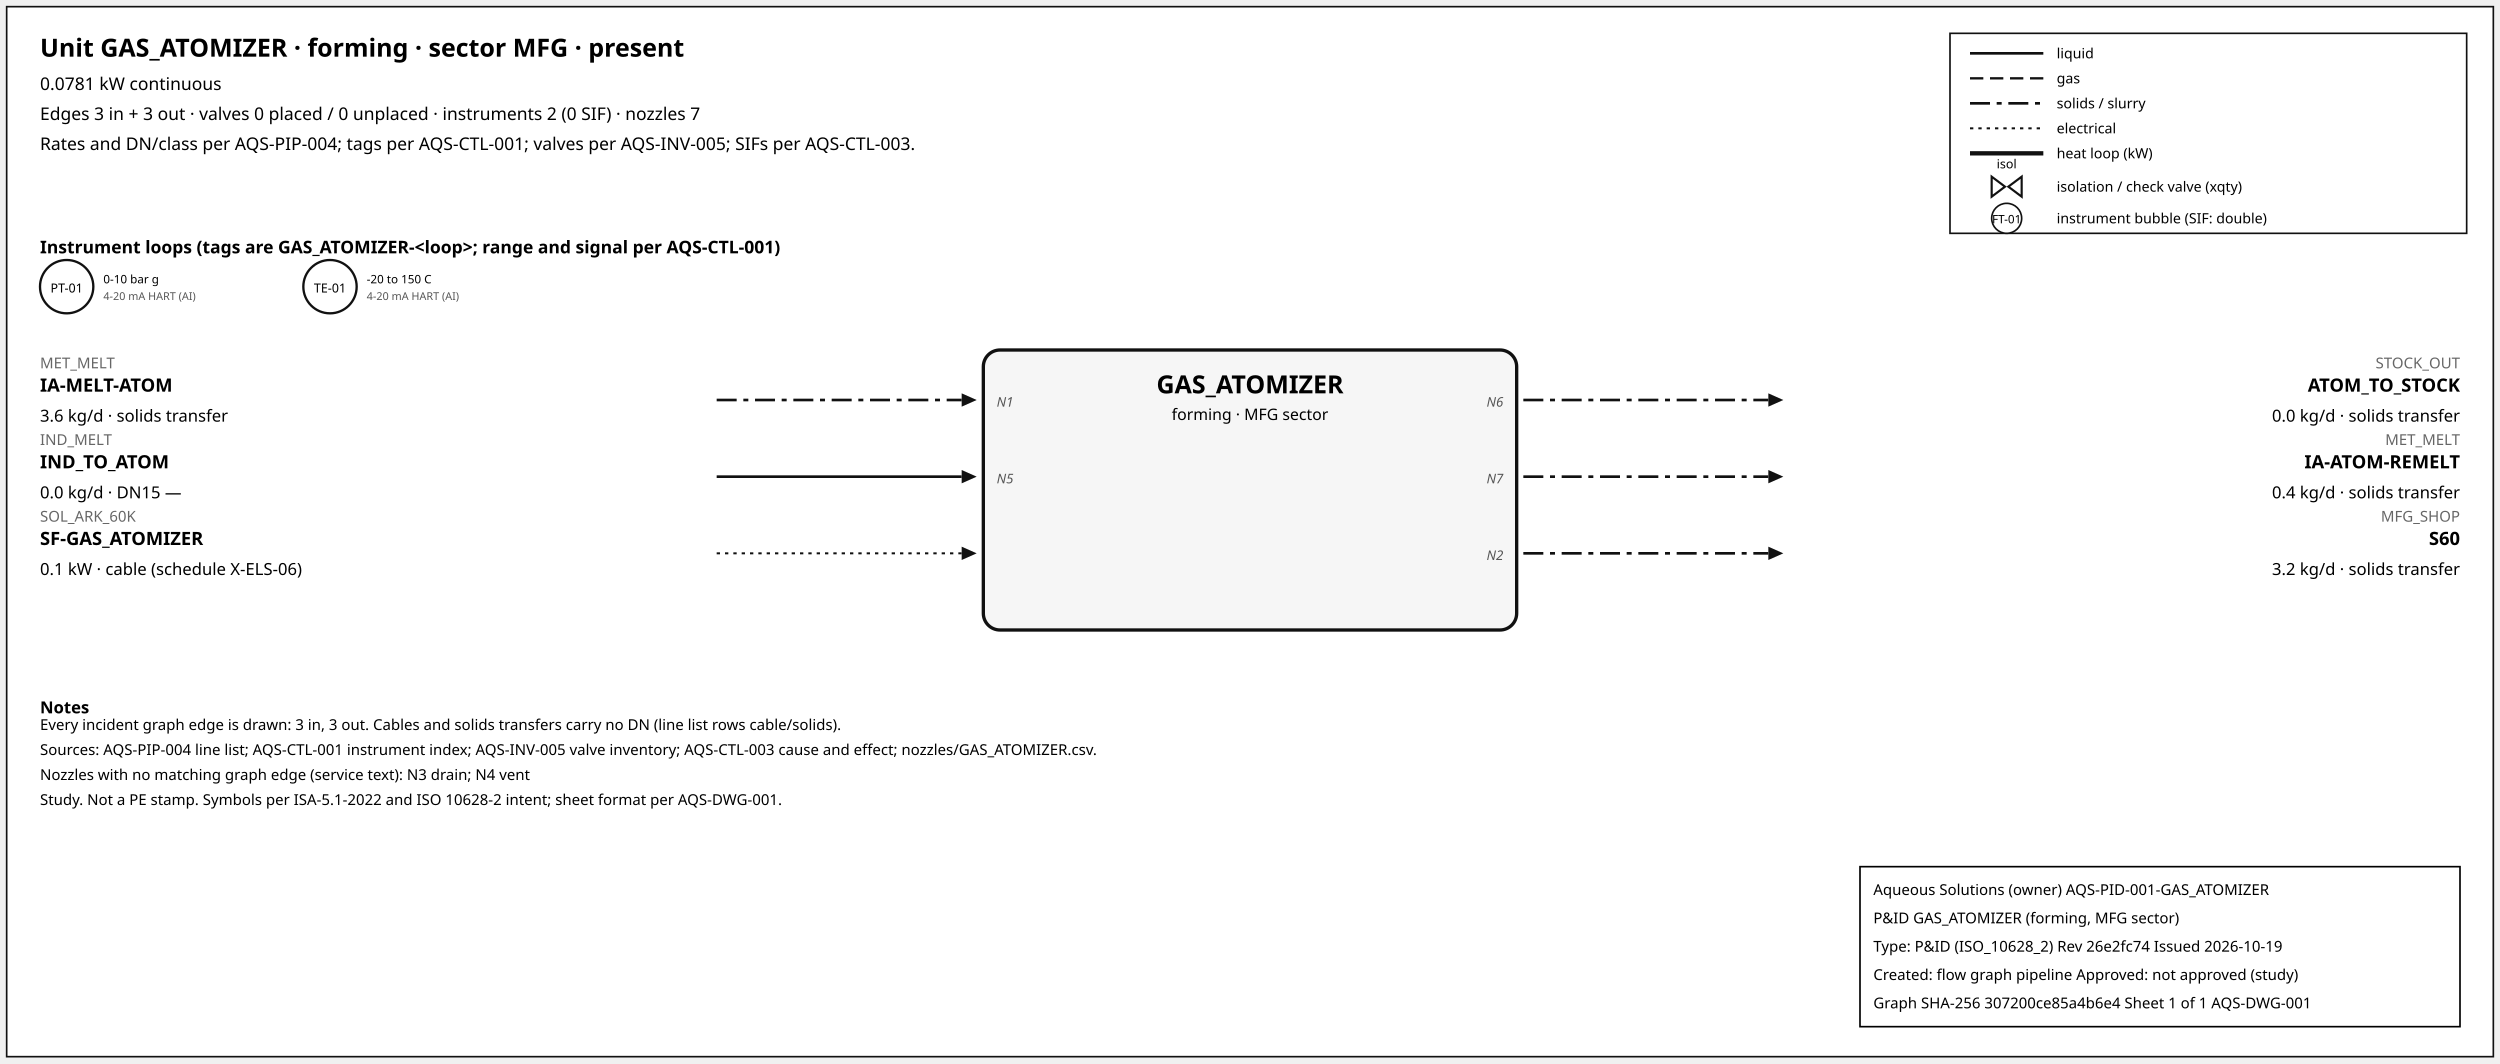
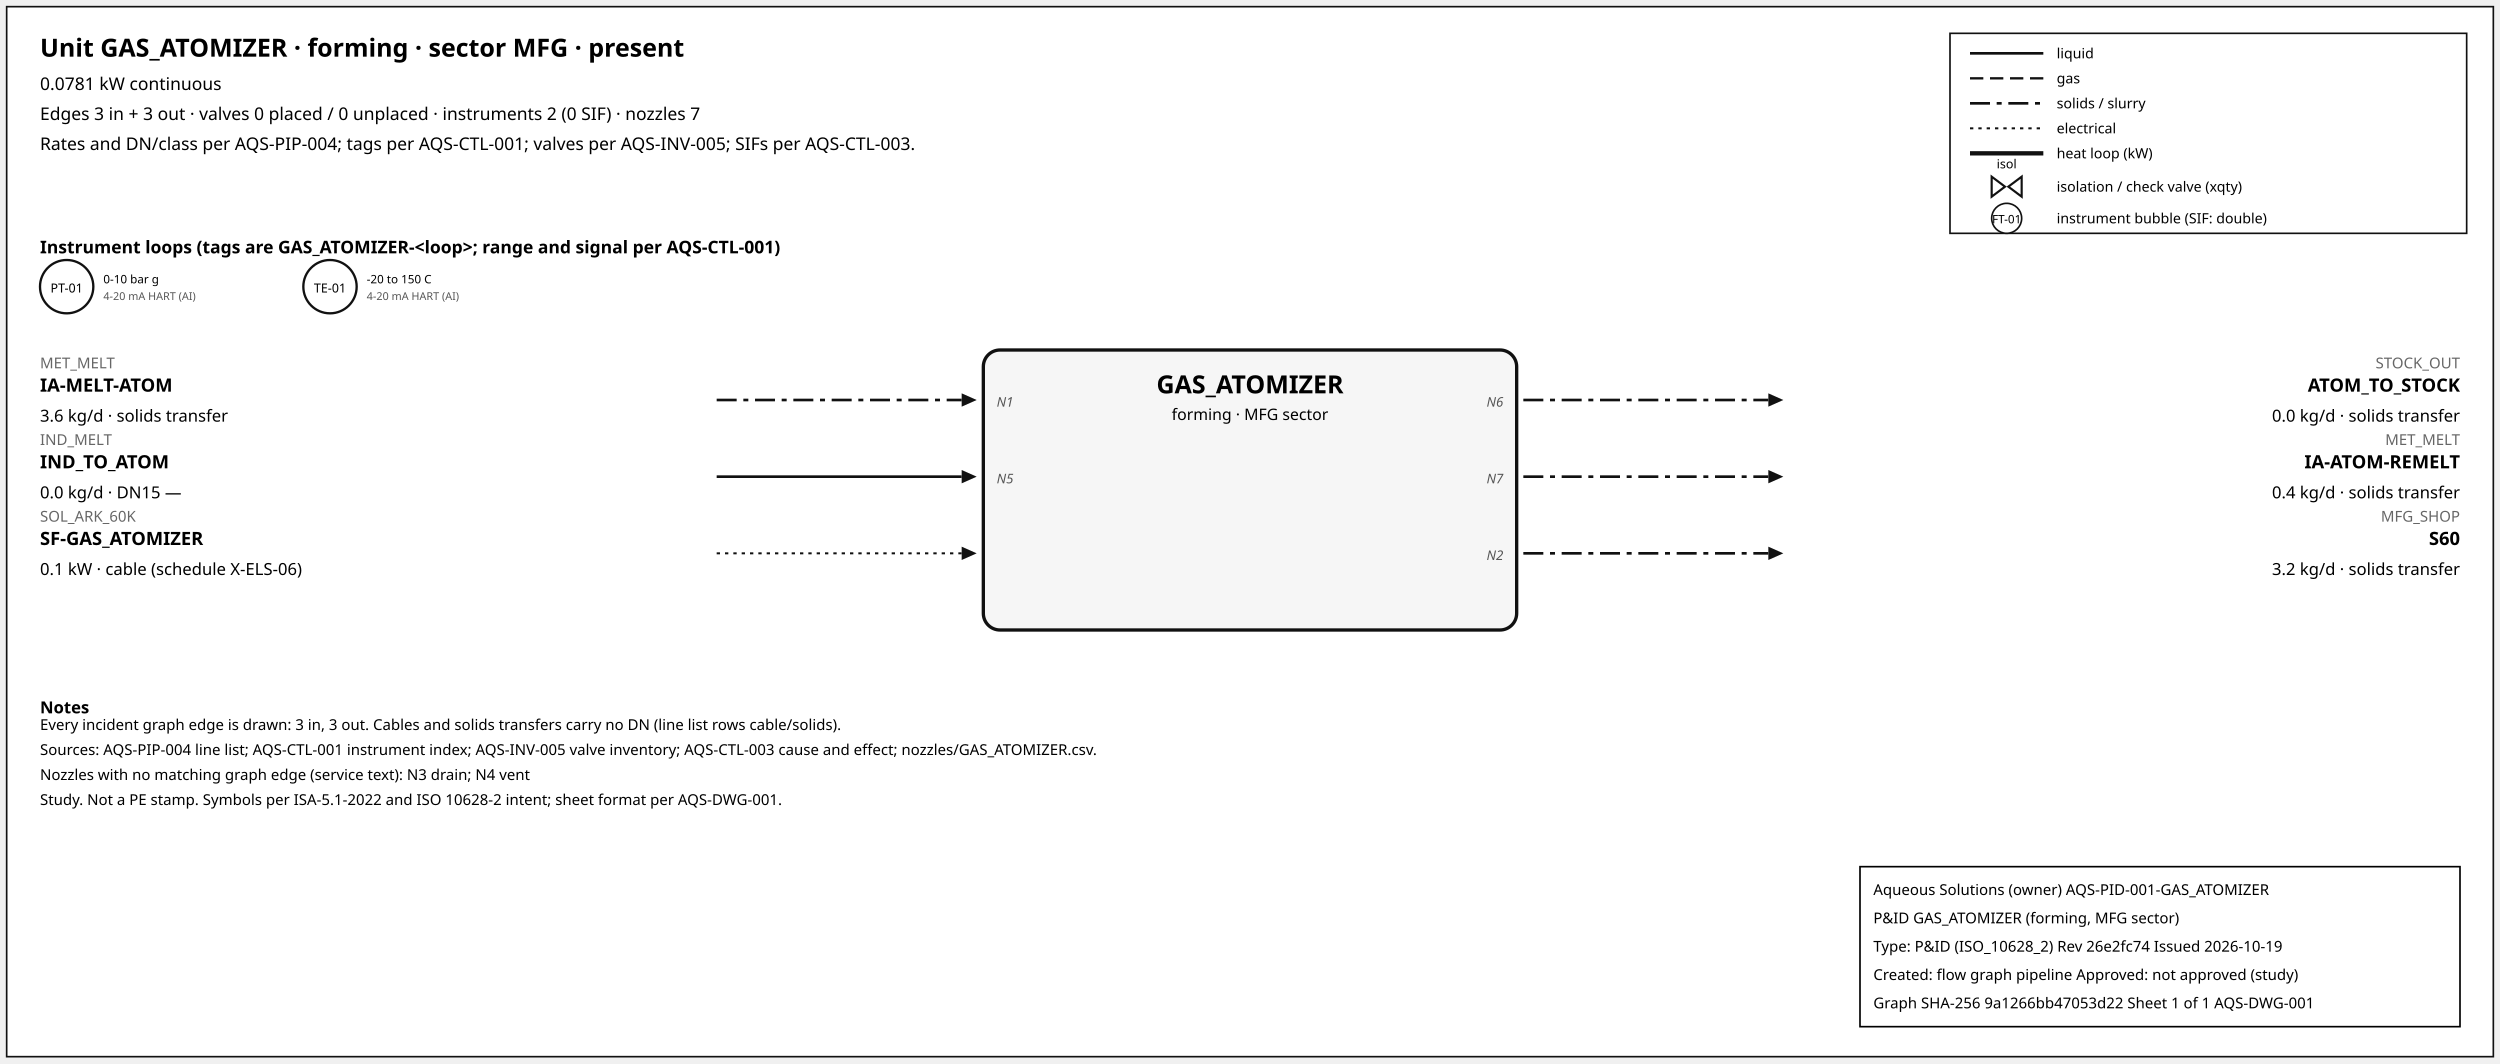
<svg xmlns="http://www.w3.org/2000/svg" width="1500" height="638" font-family="sans-serif">
  <rect x="4" y="4" width="1492" height="630" fill="white" stroke="#111" />
  <text x="24" y="34" font-size="15" font-weight="600">Unit GAS_ATOMIZER · forming · sector MFG · present</text>
  <text x="24" y="54" font-size="10.5">0.0781 kW continuous</text>
  <text x="24" y="72" font-size="10.5">Edges 3 in + 3 out · valves 0 placed / 0 unplaced · instruments 2 (0 SIF) · nozzles 7</text>
  <text x="24" y="90" font-size="10.5">Rates and DN/class per AQS-PIP-004; tags per AQS-CTL-001; valves per AQS-INV-005; SIFs per AQS-CTL-003.</text>
  <rect x="1170" y="20" width="310" height="120" fill="white" stroke="#111" />
  <line x1="1182" y1="32" x2="1226" y2="32" stroke="#111" stroke-width="1.6" />
  <text x="1234" y="35" font-size="8.5">liquid</text>
  <line x1="1182" y1="47" x2="1226" y2="47" stroke="#111" stroke-width="1.4" stroke-dasharray="8,4" />
  <text x="1234" y="50" font-size="8.5">gas</text>
  <line x1="1182" y1="62" x2="1226" y2="62" stroke="#111" stroke-width="1.6" stroke-dasharray="12,4,3,4" />
  <text x="1234" y="65" font-size="8.5">solids / slurry</text>
  <line x1="1182" y1="77" x2="1226" y2="77" stroke="#111" stroke-width="1.2" stroke-dasharray="2,3" />
  <text x="1234" y="80" font-size="8.5">electrical</text>
  <line x1="1182" y1="92" x2="1226" y2="92" stroke="#111" stroke-width="2.6" />
  <text x="1234" y="95" font-size="8.5">heat loop (kW)</text>
  <path d="M 1195.0,106 L 1203.0,112 L 1195.0,118 Z M 1213.0,106 L 1205.0,112 L 1213.0,118 Z" fill="white" stroke="#111" stroke-width="1.3" />
  <text x="1204.0" y="101.0" font-size="7.5" text-anchor="middle">isol</text>
  <text x="1234" y="115" font-size="8.5">isolation / check valve (xqty)</text>
  <circle cx="1204" cy="131" r="9" fill="white" stroke="#111" />
  <text x="1204" y="134" font-size="7" text-anchor="middle">FT-01</text>
  <text x="1234" y="134" font-size="8.5">instrument bubble (SIF: double)</text>
  <text x="24" y="152" font-size="10.5" font-weight="600">Instrument loops (tags are GAS_ATOMIZER-&lt;loop&gt;; range and signal per AQS-CTL-001)</text>
  <circle cx="40" cy="172" r="16" fill="white" stroke="#111" stroke-width="1.4" />
  <text x="40" y="175.5" font-size="7.5" text-anchor="middle">PT-01</text>
  <text x="62" y="170" font-size="7">0-10 bar g</text>
  <text x="62" y="180" font-size="6.5" fill="#555">4-20 mA HART (AI)</text>
  <circle cx="198" cy="172" r="16" fill="white" stroke="#111" stroke-width="1.4" />
  <text x="198" y="175.5" font-size="7.5" text-anchor="middle">TE-01</text>
  <text x="220" y="170" font-size="7">-20 to 150 C</text>
  <text x="220" y="180" font-size="6.5" fill="#555">4-20 mA HART (AI)</text>
  <rect x="590" y="210" width="320" height="168" rx="10" fill="#f6f6f6" stroke="#111" stroke-width="2" />
  <text x="750.0" y="236" font-size="15" font-weight="700" text-anchor="middle">GAS_ATOMIZER</text>
  <text x="750.0" y="252" font-size="9.5" text-anchor="middle">forming · MFG sector</text>
  <line x1="430" y1="240" x2="577" y2="240" stroke="#111" stroke-width="1.6" stroke-dasharray="12,4,3,4" class="edge-in" />
  <polygon points="586,240 577,236 577,244" fill="#111" />
  <text x="24" y="221" font-size="9" fill="#666" text-anchor="start">MET_MELT</text>
  <text x="24" y="235" font-size="11" font-weight="600" text-anchor="start">IA-MELT-ATOM</text>
  <text x="24" y="253" font-size="10" text-anchor="start">3.6 kg/d · solids transfer</text>
  <text x="598" y="244" font-size="8" font-style="italic" fill="#555" text-anchor="start">N1</text>
  <line x1="430" y1="286" x2="577" y2="286" stroke="#111" stroke-width="1.6" class="edge-in" />
  <polygon points="586,286 577,282 577,290" fill="#111" />
  <text x="24" y="267" font-size="9" fill="#666" text-anchor="start">IND_MELT</text>
  <text x="24" y="281" font-size="11" font-weight="600" text-anchor="start">IND_TO_ATOM</text>
  <text x="24" y="299" font-size="10" text-anchor="start">0.0 kg/d · DN15 —</text>
  <text x="598" y="290" font-size="8" font-style="italic" fill="#555" text-anchor="start">N5</text>
  <line x1="430" y1="332" x2="577" y2="332" stroke="#111" stroke-width="1.2" stroke-dasharray="2,3" class="edge-in" />
  <polygon points="586,332 577,328 577,336" fill="#111" />
  <text x="24" y="313" font-size="9" fill="#666" text-anchor="start">SOL_ARK_60K</text>
  <text x="24" y="327" font-size="11" font-weight="600" text-anchor="start">SF-GAS_ATOMIZER</text>
  <text x="24" y="345" font-size="10" text-anchor="start">0.1 kW · cable (schedule X-ELS-06)</text>
  <line x1="914" y1="240" x2="1061" y2="240" stroke="#111" stroke-width="1.6" stroke-dasharray="12,4,3,4" class="edge-out" />
  <polygon points="1070,240 1061,236 1061,244" fill="#111" />
  <text x="1476" y="221" font-size="9" fill="#666" text-anchor="end">STOCK_OUT</text>
  <text x="1476" y="235" font-size="11" font-weight="600" text-anchor="end">ATOM_TO_STOCK</text>
  <text x="1476" y="253" font-size="10" text-anchor="end">0.0 kg/d · solids transfer</text>
  <text x="902" y="244" font-size="8" font-style="italic" fill="#555" text-anchor="end">N6</text>
  <line x1="914" y1="286" x2="1061" y2="286" stroke="#111" stroke-width="1.6" stroke-dasharray="12,4,3,4" class="edge-out" />
  <polygon points="1070,286 1061,282 1061,290" fill="#111" />
  <text x="1476" y="267" font-size="9" fill="#666" text-anchor="end">MET_MELT</text>
  <text x="1476" y="281" font-size="11" font-weight="600" text-anchor="end">IA-ATOM-REMELT</text>
  <text x="1476" y="299" font-size="10" text-anchor="end">0.4 kg/d · solids transfer</text>
  <text x="902" y="290" font-size="8" font-style="italic" fill="#555" text-anchor="end">N7</text>
  <line x1="914" y1="332" x2="1061" y2="332" stroke="#111" stroke-width="1.6" stroke-dasharray="12,4,3,4" class="edge-out" />
  <polygon points="1070,332 1061,328 1061,336" fill="#111" />
  <text x="1476" y="313" font-size="9" fill="#666" text-anchor="end">MFG_SHOP</text>
  <text x="1476" y="327" font-size="11" font-weight="600" text-anchor="end">S60</text>
  <text x="1476" y="345" font-size="10" text-anchor="end">3.2 kg/d · solids transfer</text>
  <text x="902" y="336" font-size="8" font-style="italic" fill="#555" text-anchor="end">N2</text>
  <text x="24" y="428" font-size="10" font-weight="600">Notes</text>
  <text x="24" y="438" font-size="9">Every incident graph edge is drawn: 3 in, 3 out. Cables and solids transfers carry no DN (line list rows cable/solids).</text>
  <text x="24" y="453" font-size="9">Sources: AQS-PIP-004 line list; AQS-CTL-001 instrument index; AQS-INV-005 valve inventory; AQS-CTL-003 cause and effect; nozzles/GAS_ATOMIZER.csv.</text>
  <text x="24" y="468" font-size="9">Nozzles with no matching graph edge (service text): N3 drain; N4 vent</text>
  <text x="24" y="483" font-size="9">Study. Not a PE stamp. Symbols per ISA-5.1-2022 and ISO 10628-2 intent; sheet format per AQS-DWG-001.</text>
  <g id="aqs-title-block">
    <rect x="1116" y="520" width="360" height="96" fill="white" stroke="black" stroke-width="1" />
    <text x="1124" y="537" font-size="9">Aqueous Solutions (owner)   AQS-PID-001-GAS_ATOMIZER</text>
    <text x="1124" y="554" font-size="9">P&amp;ID GAS_ATOMIZER (forming, MFG sector)</text>
    <text x="1124" y="571" font-size="9">Type: P&amp;ID (ISO_10628_2)   Rev 26e2fc74   Issued 2026-10-19</text>
    <text x="1124" y="588" font-size="9">Created: flow graph pipeline   Approved: not approved (study)</text>
-     <text x="1124" y="605" font-size="9">Graph SHA-256 307200ce85a4b6e4   Sheet 1 of 1   AQS-DWG-001</text>
+     <text x="1124" y="605" font-size="9">Graph SHA-256 9a1266bb47053d22   Sheet 1 of 1   AQS-DWG-001</text>
  </g>
</svg>
